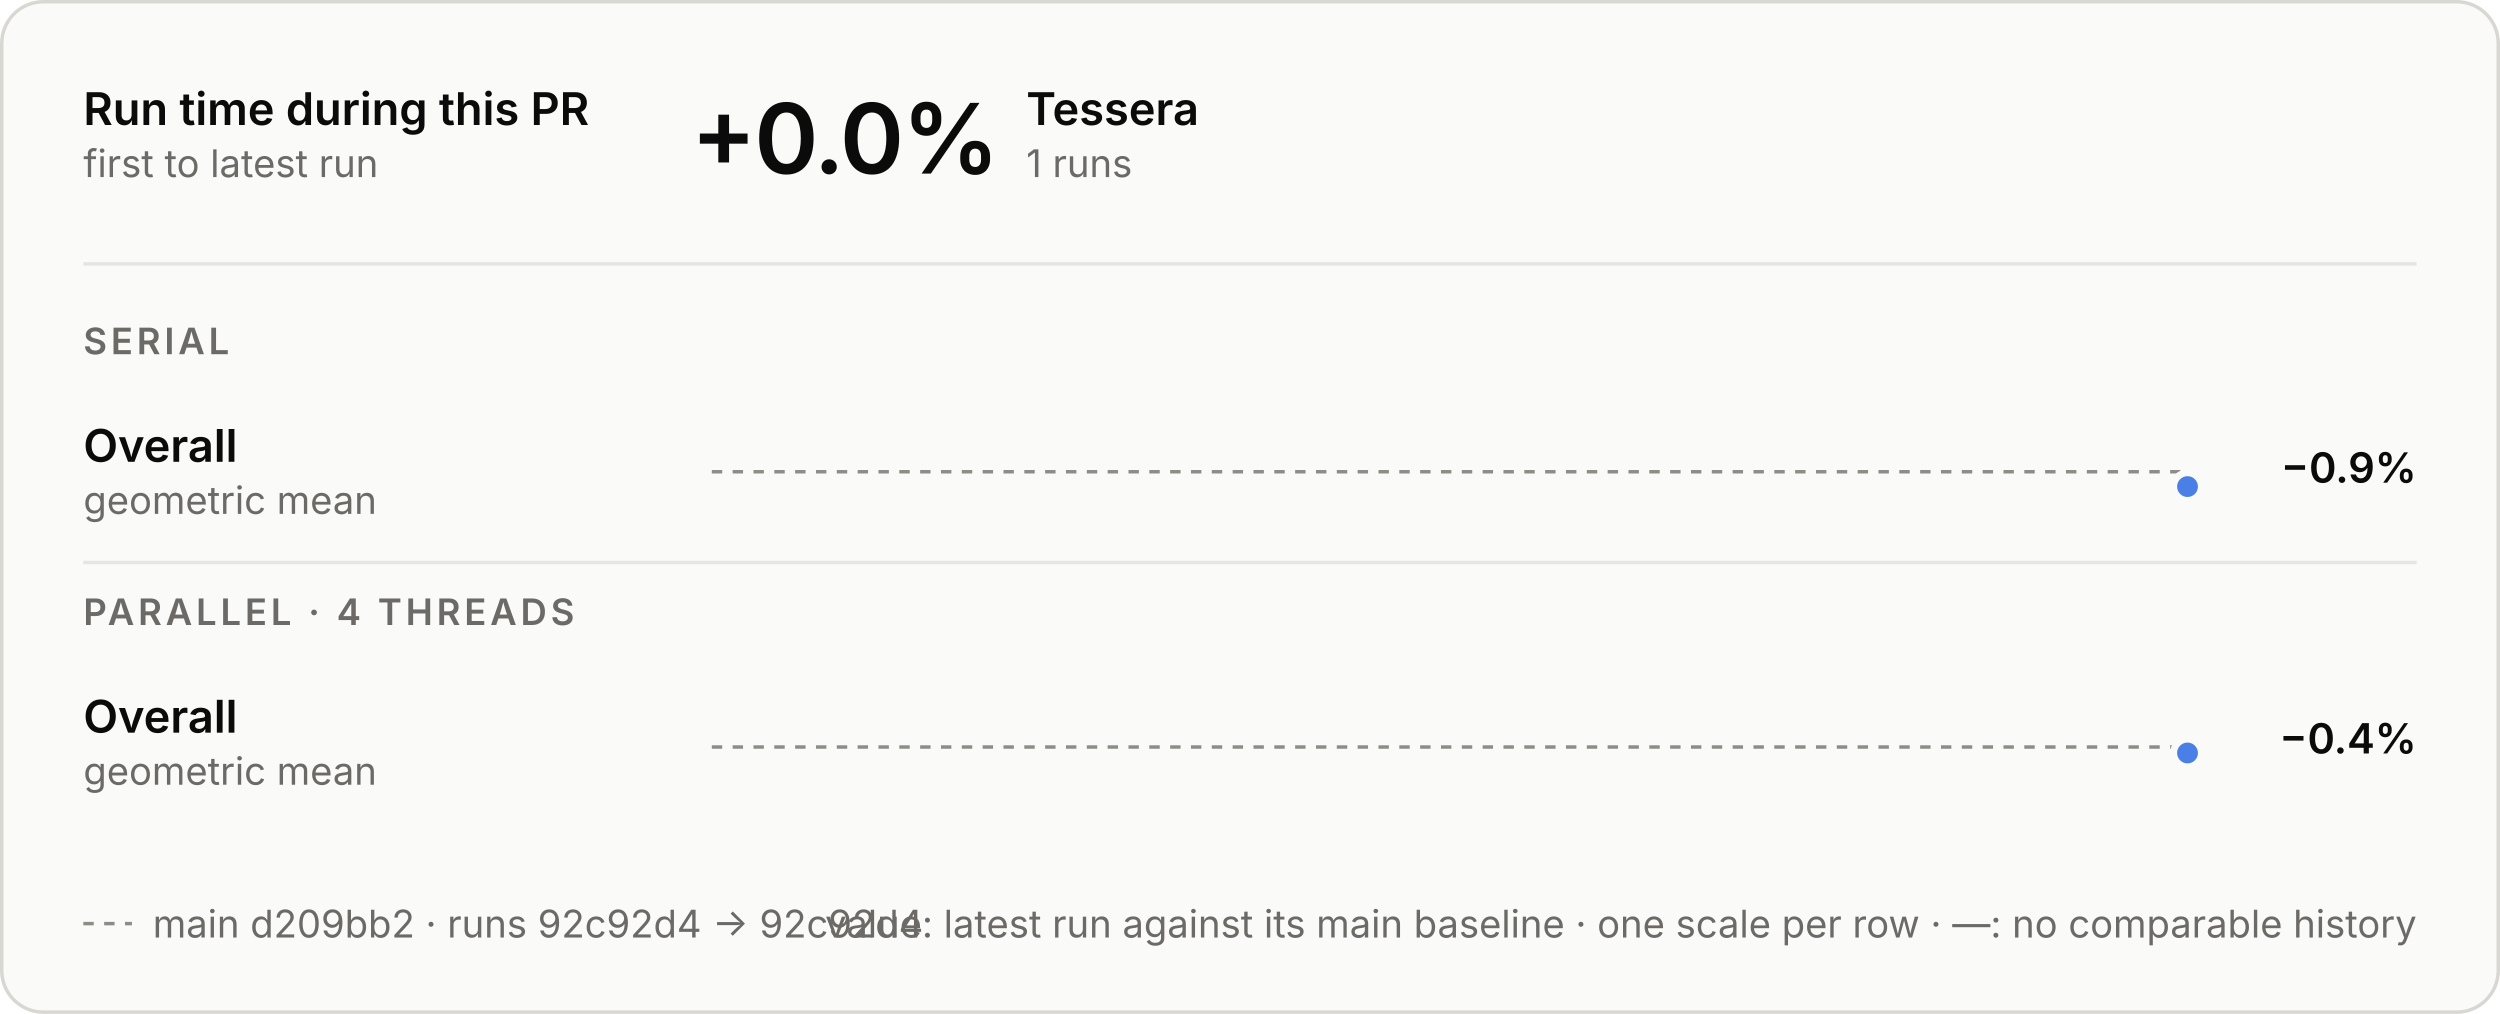
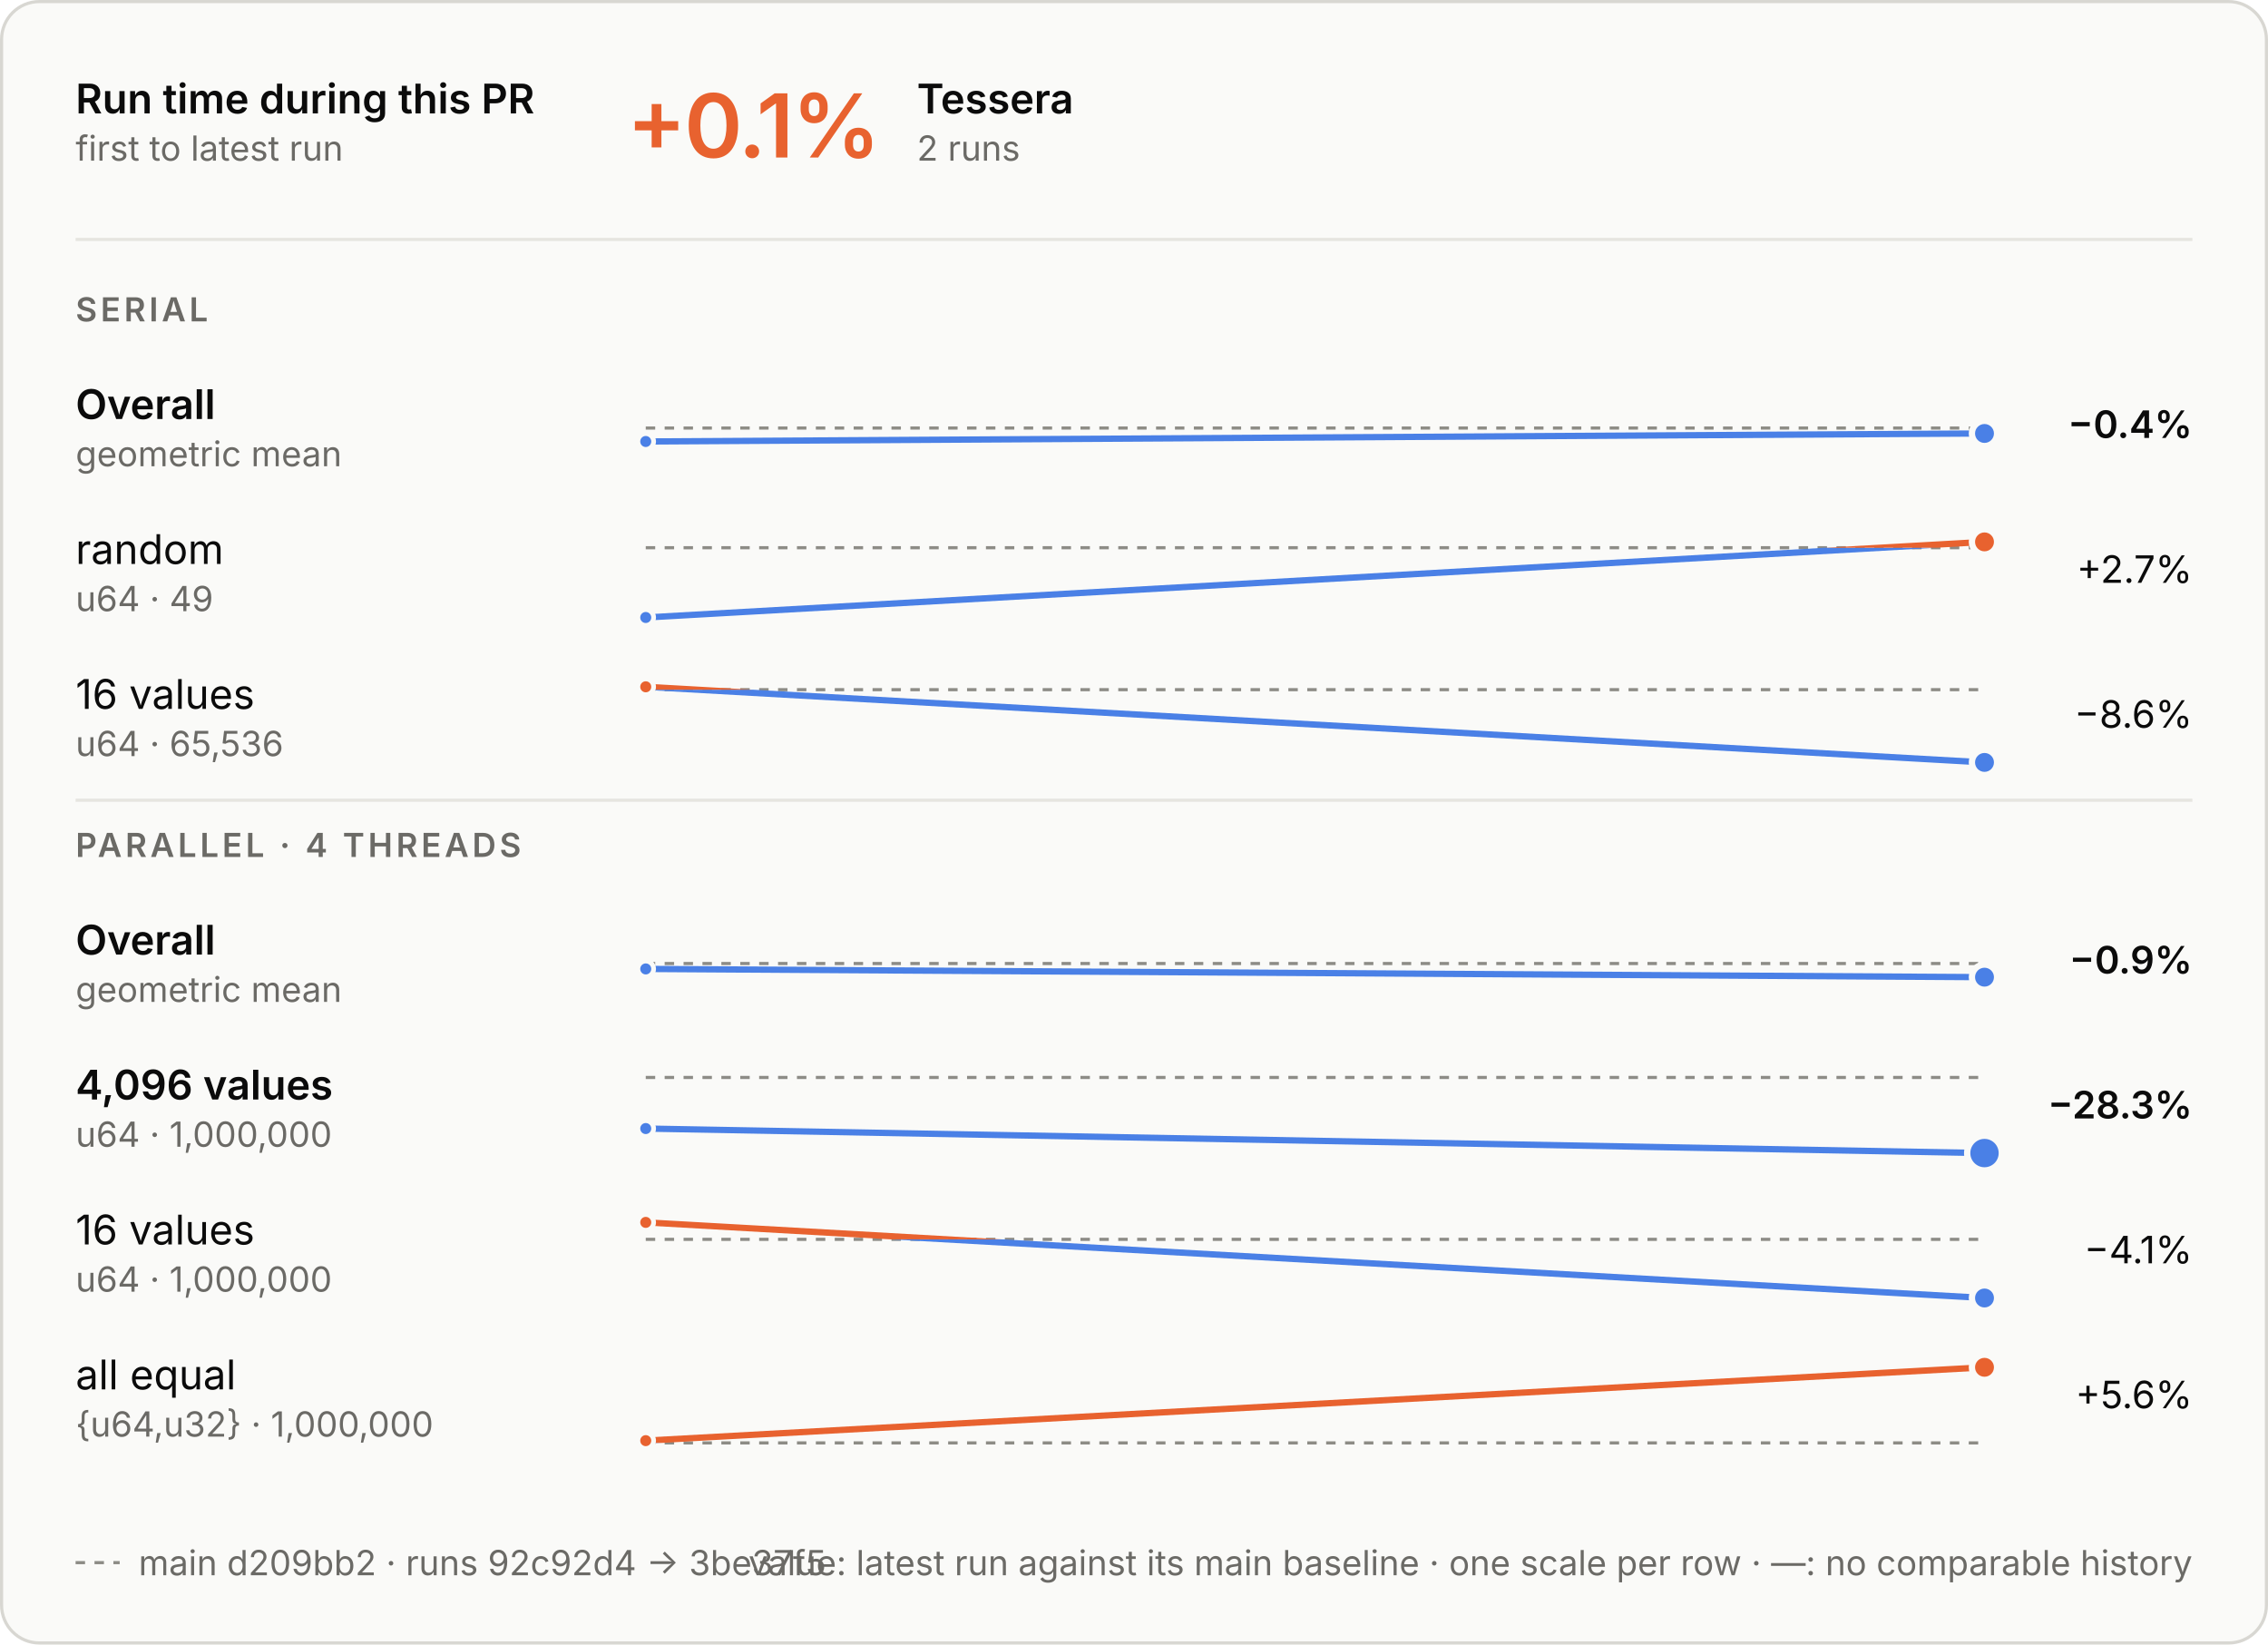
- <svg xmlns="http://www.w3.org/2000/svg" aria-describedby="d" aria-labelledby="t" role="img" style="font-family:Inter, -apple-system, BlinkMacSystemFont, &quot;Segoe UI&quot;, Helvetica, Arial, sans-serif;font-size:13px;background:none" viewBox="0 0 720 292" height="292" width="720" text-anchor="middle" font-size="10" font-family="system-ui, sans-serif" fill="currentColor" class="benchmark-figure">
+ <svg xmlns="http://www.w3.org/2000/svg" aria-describedby="d" aria-labelledby="t" role="img" style="font-family:Inter, -apple-system, BlinkMacSystemFont, &quot;Segoe UI&quot;, Helvetica, Arial, sans-serif;font-size:13px;background:none" viewBox="0 0 720 522" height="522" width="720" text-anchor="middle" font-size="10" font-family="system-ui, sans-serif" fill="currentColor" class="benchmark-figure">
  <style>:where(.benchmark-figure) {
  --plot-background: white;
  display: block;
  height: auto;
  height: intrinsic;
  max-width: 100%;
}
:where(.benchmark-figure text),
:where(.benchmark-figure tspan) {
  white-space: pre;
}</style>
  <g class="figure-fill-panel figure-stroke-border" stroke="#d8d7d2" fill="#fafaf8" aria-label="rect">
-     <rect rx="12" height="291" width="719" y="0.5" x="0.5" />
+     <rect rx="12" height="521" width="719" y="0.5" x="0.5" />
  </g>
  <style>
    .benchmark-figure { font-feature-settings: "tnum", "cv11"; }
    .benchmark-figure [font-size="10.5"] { letter-spacing: 1.1px; }
    .benchmark-figure [font-size="28"] { font-feature-settings: "pnum"; letter-spacing: -.6px; }
    @media (prefers-color-scheme: dark) { .benchmark-figure .figure-fill-panel { fill: #1e1e1d; }
.benchmark-figure .figure-fill-ink { fill: #e8e7e3; }
.benchmark-figure .figure-fill-muted { fill: #a3a29b; }
.benchmark-figure .figure-stroke-border { stroke: #3a3a37; }
.benchmark-figure .figure-stroke-axis { stroke: #6f6e69; }
.benchmark-figure .figure-stroke-panel { stroke: #1e1e1d; }
.benchmark-figure .figure-stroke-rule { stroke: #30302e; } }
    html:not(.dark) .benchmark-figure .figure-fill-panel { fill: #fafaf8; }
html.dark .benchmark-figure .figure-fill-panel { fill: #1e1e1d; }
html:not(.dark) .benchmark-figure .figure-fill-ink { fill: #0b0b0b; }
html.dark .benchmark-figure .figure-fill-ink { fill: #e8e7e3; }
html:not(.dark) .benchmark-figure .figure-fill-muted { fill: #6b6a66; }
html.dark .benchmark-figure .figure-fill-muted { fill: #a3a29b; }
html:not(.dark) .benchmark-figure .figure-stroke-border { stroke: #d8d7d2; }
html.dark .benchmark-figure .figure-stroke-border { stroke: #3a3a37; }
html:not(.dark) .benchmark-figure .figure-stroke-axis { stroke: #8d8c86; }
html.dark .benchmark-figure .figure-stroke-axis { stroke: #6f6e69; }
html:not(.dark) .benchmark-figure .figure-stroke-panel { stroke: #fafaf8; }
html.dark .benchmark-figure .figure-stroke-panel { stroke: #1e1e1d; }
html:not(.dark) .benchmark-figure .figure-stroke-rule { stroke: #e6e5e0; }
html.dark .benchmark-figure .figure-stroke-rule { stroke: #30302e; }
  </style>
  <g class="figure-stroke-axis" stroke-dasharray="3 3" stroke="#8d8c86" aria-label="rule">
    <line y2="135.865" y1="135.865" x2="630" x1="205" />
  </g>
  <clipPath id="benchmark-clip-0">
    <rect height="17.135" width="425" y="135.865" x="205" />
  </clipPath>
  <g clip-path="url(#benchmark-clip-0)" aria-label="line">
    <g stroke-linecap="round" stroke-linejoin="round" stroke-width="2" stroke="#4a80e6" fill="none">
-       <path d="M630,140.135Z" />
+       <path d="M205,140.135L630,137.587" />
    </g>
  </g>
  <clipPath id="benchmark-clip-1">
    <rect height="12.865" width="425" y="123" x="205" />
  </clipPath>
  <g clip-path="url(#benchmark-clip-1)" aria-label="line">
    <g stroke-linecap="round" stroke-linejoin="round" stroke-width="2" stroke="#e8622f" fill="none">
-       <path d="M630,140.135Z" />
-     </g>
-   </g>
-   <g class="figure-stroke-panel" stroke-width="2" stroke="#fafaf8" fill="#4a80e6" aria-label="dot">
-     <circle r="4" cy="140.135" cx="630" />
-   </g>
-   <g class="figure-stroke-axis" stroke-dasharray="3 3" stroke="#8d8c86" aria-label="rule">
-     <line y2="215.142" y1="215.142" x2="630" x1="205" />
+       <path d="M205,140.135L630,137.587" />
+     </g>
+   </g>
+   <g class="figure-stroke-panel" stroke-width="1.5" stroke="#fafaf8" fill="#4a80e6" aria-label="dot">
+     <circle r="2.5" cy="140.135" cx="205" />
+   </g>
+   <g class="figure-stroke-panel" stroke-width="2" stroke="#fafaf8" fill="#4a80e6" aria-label="dot">
+     <circle r="4" cy="137.587" cx="630" />
+   </g>
+   <g class="figure-stroke-axis" stroke-dasharray="3 3" stroke="#8d8c86" aria-label="rule">
+     <line y2="173.854" y1="173.854" x2="630" x1="205" />
  </g>
  <clipPath id="benchmark-clip-2">
-     <rect height="15.858" width="425" y="215.142" x="205" />
+     <rect height="25.146" width="425" y="173.854" x="205" />
  </clipPath>
  <g clip-path="url(#benchmark-clip-2)" aria-label="line">
    <g stroke-linecap="round" stroke-linejoin="round" stroke-width="2" stroke="#4a80e6" fill="none">
-       <path d="M630,216.858Z" />
+       <path d="M205,196L630,172" />
    </g>
  </g>
  <clipPath id="benchmark-clip-3">
-     <rect height="14.142" width="425" y="201" x="205" />
+     <rect height="4.854" width="425" y="169" x="205" />
  </clipPath>
  <g clip-path="url(#benchmark-clip-3)" aria-label="line">
    <g stroke-linecap="round" stroke-linejoin="round" stroke-width="2" stroke="#e8622f" fill="none">
-       <path d="M630,216.858Z" />
-     </g>
-   </g>
-   <g class="figure-stroke-panel" stroke-width="2" stroke="#fafaf8" fill="#4a80e6" aria-label="dot">
-     <circle r="4" cy="216.858" cx="630" />
+       <path d="M205,196L630,172" />
+     </g>
+   </g>
+   <g class="figure-stroke-panel" stroke-width="1.5" stroke="#fafaf8" fill="#4a80e6" aria-label="dot">
+     <circle r="2.5" cy="196" cx="205" />
+   </g>
+   <g class="figure-stroke-panel" stroke-width="2" stroke="#fafaf8" fill="#e8622f" aria-label="dot">
+     <circle r="4" cy="172" cx="630" />
+   </g>
+   <g class="figure-stroke-axis" stroke-dasharray="3 3" stroke="#8d8c86" aria-label="rule">
+     <line y2="218.91" y1="218.91" x2="630" x1="205" />
+   </g>
+   <clipPath id="benchmark-clip-4">
+     <rect height="26.09" width="425" y="218.91" x="205" />
+   </clipPath>
+   <g clip-path="url(#benchmark-clip-4)" aria-label="line">
+     <g stroke-linecap="round" stroke-linejoin="round" stroke-width="2" stroke="#4a80e6" fill="none">
+       <path d="M205,218L630,242" />
+     </g>
+   </g>
+   <clipPath id="benchmark-clip-5">
+     <rect height="3.91" width="425" y="215" x="205" />
+   </clipPath>
+   <g clip-path="url(#benchmark-clip-5)" aria-label="line">
+     <g stroke-linecap="round" stroke-linejoin="round" stroke-width="2" stroke="#e8622f" fill="none">
+       <path d="M205,218L630,242" />
+     </g>
+   </g>
+   <g class="figure-stroke-panel" stroke-width="1.5" stroke="#fafaf8" fill="#e8622f" aria-label="dot">
+     <circle r="2.5" cy="218" cx="205" />
+   </g>
+   <g class="figure-stroke-panel" stroke-width="2" stroke="#fafaf8" fill="#4a80e6" aria-label="dot">
+     <circle r="4" cy="242" cx="630" />
+   </g>
+   <g class="figure-stroke-axis" stroke-dasharray="3 3" stroke="#8d8c86" aria-label="rule">
+     <line y2="305.834" y1="305.834" x2="630" x1="205" />
+   </g>
+   <clipPath id="benchmark-clip-6">
+     <rect height="17.166" width="425" y="305.834" x="205" />
+   </clipPath>
+   <g clip-path="url(#benchmark-clip-6)" aria-label="line">
+     <g stroke-linecap="round" stroke-linejoin="round" stroke-width="2" stroke="#4a80e6" fill="none">
+       <path d="M205,307.55L630,310.166" />
+     </g>
+   </g>
+   <clipPath id="benchmark-clip-7">
+     <rect height="12.834" width="425" y="293" x="205" />
+   </clipPath>
+   <g clip-path="url(#benchmark-clip-7)" aria-label="line">
+     <g stroke-linecap="round" stroke-linejoin="round" stroke-width="2" stroke="#e8622f" fill="none">
+       <path d="M205,307.55L630,310.166" />
+     </g>
+   </g>
+   <g class="figure-stroke-panel" stroke-width="1.5" stroke="#fafaf8" fill="#4a80e6" aria-label="dot">
+     <circle r="2.5" cy="307.55" cx="205" />
+   </g>
+   <g class="figure-stroke-panel" stroke-width="2" stroke="#fafaf8" fill="#4a80e6" aria-label="dot">
+     <circle r="4" cy="310.166" cx="630" />
+   </g>
+   <g class="figure-stroke-axis" stroke-dasharray="3 3" stroke="#8d8c86" aria-label="rule">
+     <line y2="342" y1="342" x2="630" x1="205" />
+   </g>
+   <clipPath id="benchmark-clip-8">
+     <rect height="27" width="425" y="342" x="205" />
+   </clipPath>
+   <g clip-path="url(#benchmark-clip-8)" aria-label="line">
+     <g stroke-linecap="round" stroke-linejoin="round" stroke-width="2" stroke="#4a80e6" fill="none">
+       <path d="M205,358.217L630,366" />
+     </g>
+   </g>
+   <clipPath id="benchmark-clip-9">
+     <rect height="3" width="425" y="339" x="205" />
+   </clipPath>
+   <g clip-path="url(#benchmark-clip-9)" aria-label="line">
+     <g stroke-linecap="round" stroke-linejoin="round" stroke-width="2" stroke="#e8622f" fill="none">
+       <path d="M205,358.217L630,366" />
+     </g>
+   </g>
+   <g class="figure-stroke-panel" stroke-width="1.5" stroke="#fafaf8" fill="#4a80e6" aria-label="dot">
+     <circle r="2.5" cy="358.217" cx="205" />
+   </g>
+   <g class="figure-stroke-panel" stroke-width="2" stroke="#fafaf8" fill="#4a80e6" aria-label="dot">
+     <circle r="5.5" cy="366" cx="630" />
+   </g>
+   <g class="figure-stroke-axis" stroke-dasharray="3 3" stroke="#8d8c86" aria-label="rule">
+     <line y2="393.385" y1="393.385" x2="630" x1="205" />
+   </g>
+   <clipPath id="benchmark-clip-10">
+     <rect height="21.615" width="425" y="393.385" x="205" />
+   </clipPath>
+   <g clip-path="url(#benchmark-clip-10)" aria-label="line">
+     <g stroke-linecap="round" stroke-linejoin="round" stroke-width="2" stroke="#4a80e6" fill="none">
+       <path d="M205,388L630,412" />
+     </g>
+   </g>
+   <clipPath id="benchmark-clip-11">
+     <rect height="8.385" width="425" y="385" x="205" />
+   </clipPath>
+   <g clip-path="url(#benchmark-clip-11)" aria-label="line">
+     <g stroke-linecap="round" stroke-linejoin="round" stroke-width="2" stroke="#e8622f" fill="none">
+       <path d="M205,388L630,412" />
+     </g>
+   </g>
+   <g class="figure-stroke-panel" stroke-width="1.5" stroke="#fafaf8" fill="#e8622f" aria-label="dot">
+     <circle r="2.5" cy="388" cx="205" />
+   </g>
+   <g class="figure-stroke-panel" stroke-width="2" stroke="#fafaf8" fill="#4a80e6" aria-label="dot">
+     <circle r="4" cy="412" cx="630" />
+   </g>
+   <g class="figure-stroke-axis" stroke-dasharray="3 3" stroke="#8d8c86" aria-label="rule">
+     <line y2="458" y1="458" x2="630" x1="205" />
+   </g>
+   <clipPath id="benchmark-clip-12">
+     <rect height="3" width="425" y="458" x="205" />
+   </clipPath>
+   <g clip-path="url(#benchmark-clip-12)" aria-label="line">
+     <g stroke-linecap="round" stroke-linejoin="round" stroke-width="2" stroke="#4a80e6" fill="none">
+       <path d="M205,457.279L630,434" />
+     </g>
+   </g>
+   <clipPath id="benchmark-clip-13">
+     <rect height="27" width="425" y="431" x="205" />
+   </clipPath>
+   <g clip-path="url(#benchmark-clip-13)" aria-label="line">
+     <g stroke-linecap="round" stroke-linejoin="round" stroke-width="2" stroke="#e8622f" fill="none">
+       <path d="M205,457.279L630,434" />
+     </g>
+   </g>
+   <g class="figure-stroke-panel" stroke-width="1.5" stroke="#fafaf8" fill="#e8622f" aria-label="dot">
+     <circle r="2.5" cy="457.279" cx="205" />
+   </g>
+   <g class="figure-stroke-panel" stroke-width="2" stroke="#fafaf8" fill="#e8622f" aria-label="dot">
+     <circle r="4" cy="434" cx="630" />
  </g>
  <g class="figure-fill-ink" font-weight="600" font-size="13" text-anchor="start" fill="#0b0b0b" aria-label="text">
    <text transform="translate(24,36)">Run time during this PR</text>
  </g>
  <g class="figure-fill-muted" font-weight="400" font-size="11" text-anchor="start" fill="#6b6a66" aria-label="text">
    <text transform="translate(24,51)">first to latest run</text>
  </g>
  <g class="figure-stroke-rule" stroke="#e6e5e0" aria-label="rule">
    <line y2="76" y1="76" x2="696" x1="24" />
  </g>
-   <g class="figure-fill-ink" font-weight="600" font-size="28" text-anchor="start" fill="#0b0b0b" aria-label="text">
-     <text transform="translate(199,50)">+0.0%</text>
-   </g>
-   <g class="figure-fill-ink" font-weight="600" font-size="13" text-anchor="start" fill="#0b0b0b" aria-label="text">
-     <text transform="translate(295.56,36)">Tessera</text>
-   </g>
-   <g class="figure-fill-muted" font-weight="400" font-size="11" text-anchor="start" fill="#6b6a66" aria-label="text">
-     <text transform="translate(295.56,51)">1 runs</text>
+   <g font-weight="600" font-size="28" text-anchor="start" fill="#e8622f" aria-label="text">
+     <text transform="translate(199,50)">+0.1%</text>
+   </g>
+   <g class="figure-fill-ink" font-weight="600" font-size="13" text-anchor="start" fill="#0b0b0b" aria-label="text">
+     <text transform="translate(291.08,36)">Tessera</text>
+   </g>
+   <g class="figure-fill-muted" font-weight="400" font-size="11" text-anchor="start" fill="#6b6a66" aria-label="text">
+     <text transform="translate(291.08,51)">2 runs</text>
  </g>
  <g class="figure-fill-muted" font-weight="600" font-size="10.5" text-anchor="start" fill="#6b6a66" aria-label="text">
    <text transform="translate(24,102)">SERIAL</text>
  </g>
  <g class="figure-fill-ink" font-weight="600" font-size="13" text-anchor="start" fill="#0b0b0b" aria-label="text">
    <text transform="translate(24,133)">Overall</text>
  </g>
  <g class="figure-fill-muted" font-weight="400" font-size="11" text-anchor="start" fill="#6b6a66" aria-label="text">
    <text transform="translate(24,148)">geometric mean</text>
  </g>
  <g class="figure-fill-ink" font-weight="600" font-size="12" text-anchor="end" fill="#0b0b0b" aria-label="text">
-     <text transform="translate(696,139)">−0.9%</text>
+     <text transform="translate(696,139)">−0.4%</text>
+   </g>
+   <g class="figure-fill-ink" font-weight="400" font-size="13" text-anchor="start" fill="#0b0b0b" aria-label="text">
+     <text transform="translate(24,179)">random</text>
+   </g>
+   <g class="figure-fill-muted" font-weight="400" font-size="11" text-anchor="start" fill="#6b6a66" aria-label="text">
+     <text transform="translate(24,194)">u64 · 49</text>
+   </g>
+   <g class="figure-fill-ink" font-weight="400" font-size="12" text-anchor="end" fill="#0b0b0b" aria-label="text">
+     <text transform="translate(696,185)">+2.7%</text>
+   </g>
+   <g class="figure-fill-ink" font-weight="400" font-size="13" text-anchor="start" fill="#0b0b0b" aria-label="text">
+     <text transform="translate(24,225)">16 values</text>
+   </g>
+   <g class="figure-fill-muted" font-weight="400" font-size="11" text-anchor="start" fill="#6b6a66" aria-label="text">
+     <text transform="translate(24,240)">u64 · 65,536</text>
+   </g>
+   <g class="figure-fill-ink" font-weight="400" font-size="12" text-anchor="end" fill="#0b0b0b" aria-label="text">
+     <text transform="translate(696,231)">−8.6%</text>
  </g>
  <g class="figure-stroke-rule" stroke="#e6e5e0" aria-label="rule">
-     <line y2="162" y1="162" x2="696" x1="24" />
+     <line y2="254" y1="254" x2="696" x1="24" />
  </g>
  <g class="figure-fill-muted" font-weight="600" font-size="10.5" text-anchor="start" fill="#6b6a66" aria-label="text">
-     <text transform="translate(24,180)">PARALLEL · 4 THREADS</text>
-   </g>
-   <g class="figure-fill-ink" font-weight="600" font-size="13" text-anchor="start" fill="#0b0b0b" aria-label="text">
-     <text transform="translate(24,211)">Overall</text>
-   </g>
-   <g class="figure-fill-muted" font-weight="400" font-size="11" text-anchor="start" fill="#6b6a66" aria-label="text">
-     <text transform="translate(24,226)">geometric mean</text>
+     <text transform="translate(24,272)">PARALLEL · 4 THREADS</text>
+   </g>
+   <g class="figure-fill-ink" font-weight="600" font-size="13" text-anchor="start" fill="#0b0b0b" aria-label="text">
+     <text transform="translate(24,303)">Overall</text>
+   </g>
+   <g class="figure-fill-muted" font-weight="400" font-size="11" text-anchor="start" fill="#6b6a66" aria-label="text">
+     <text transform="translate(24,318)">geometric mean</text>
  </g>
  <g class="figure-fill-ink" font-weight="600" font-size="12" text-anchor="end" fill="#0b0b0b" aria-label="text">
-     <text transform="translate(696,217)">−0.4%</text>
-   </g>
-   <g class="figure-stroke-axis" stroke-dasharray="3 3" stroke="#8d8c86" aria-label="rule">
-     <line y2="266" y1="266" x2="38" x1="24" />
-   </g>
-   <g class="figure-fill-muted" font-weight="400" font-size="11" text-anchor="start" fill="#6b6a66" aria-label="text">
-     <text transform="translate(44,270)">main d209bb2 · runs 92c92d4 → 92c92d4</text>
+     <text transform="translate(696,309)">−0.9%</text>
+   </g>
+   <g class="figure-fill-ink" font-weight="600" font-size="13" text-anchor="start" fill="#0b0b0b" aria-label="text">
+     <text transform="translate(24,349)">4,096 values</text>
+   </g>
+   <g class="figure-fill-muted" font-weight="400" font-size="11" text-anchor="start" fill="#6b6a66" aria-label="text">
+     <text transform="translate(24,364)">u64 · 1,000,000</text>
+   </g>
+   <g class="figure-fill-ink" font-weight="600" font-size="12" text-anchor="end" fill="#0b0b0b" aria-label="text">
+     <text transform="translate(696,355)">−28.3%</text>
+   </g>
+   <g class="figure-fill-ink" font-weight="400" font-size="13" text-anchor="start" fill="#0b0b0b" aria-label="text">
+     <text transform="translate(24,395)">16 values</text>
+   </g>
+   <g class="figure-fill-muted" font-weight="400" font-size="11" text-anchor="start" fill="#6b6a66" aria-label="text">
+     <text transform="translate(24,410)">u64 · 1,000,000</text>
+   </g>
+   <g class="figure-fill-ink" font-weight="400" font-size="12" text-anchor="end" fill="#0b0b0b" aria-label="text">
+     <text transform="translate(696,401)">−4.1%</text>
+   </g>
+   <g class="figure-fill-ink" font-weight="400" font-size="13" text-anchor="start" fill="#0b0b0b" aria-label="text">
+     <text transform="translate(24,441)">all equal</text>
+   </g>
+   <g class="figure-fill-muted" font-weight="400" font-size="11" text-anchor="start" fill="#6b6a66" aria-label="text">
+     <text transform="translate(24,456)">{u64,u32} · 1,000,000</text>
+   </g>
+   <g class="figure-fill-ink" font-weight="400" font-size="12" text-anchor="end" fill="#0b0b0b" aria-label="text">
+     <text transform="translate(696,447)">+5.6%</text>
+   </g>
+   <g class="figure-stroke-axis" stroke-dasharray="3 3" stroke="#8d8c86" aria-label="rule">
+     <line y2="496" y1="496" x2="38" x1="24" />
+   </g>
+   <g class="figure-fill-muted" font-weight="400" font-size="11" text-anchor="start" fill="#6b6a66" aria-label="text">
+     <text transform="translate(44,500)">main d209bb2 · runs 92c92d4 → 3be37f5</text>
  </g>
  <g class="figure-fill-muted" font-weight="400" font-size="11" text-anchor="end" fill="#6b6a66" aria-label="text">
-     <text transform="translate(696,270)">value: latest run against its main baseline · one scale per row · —: no comparable history</text>
+     <text transform="translate(696,500)">value: latest run against its main baseline · one scale per row · —: no comparable history</text>
  </g>
</svg>
